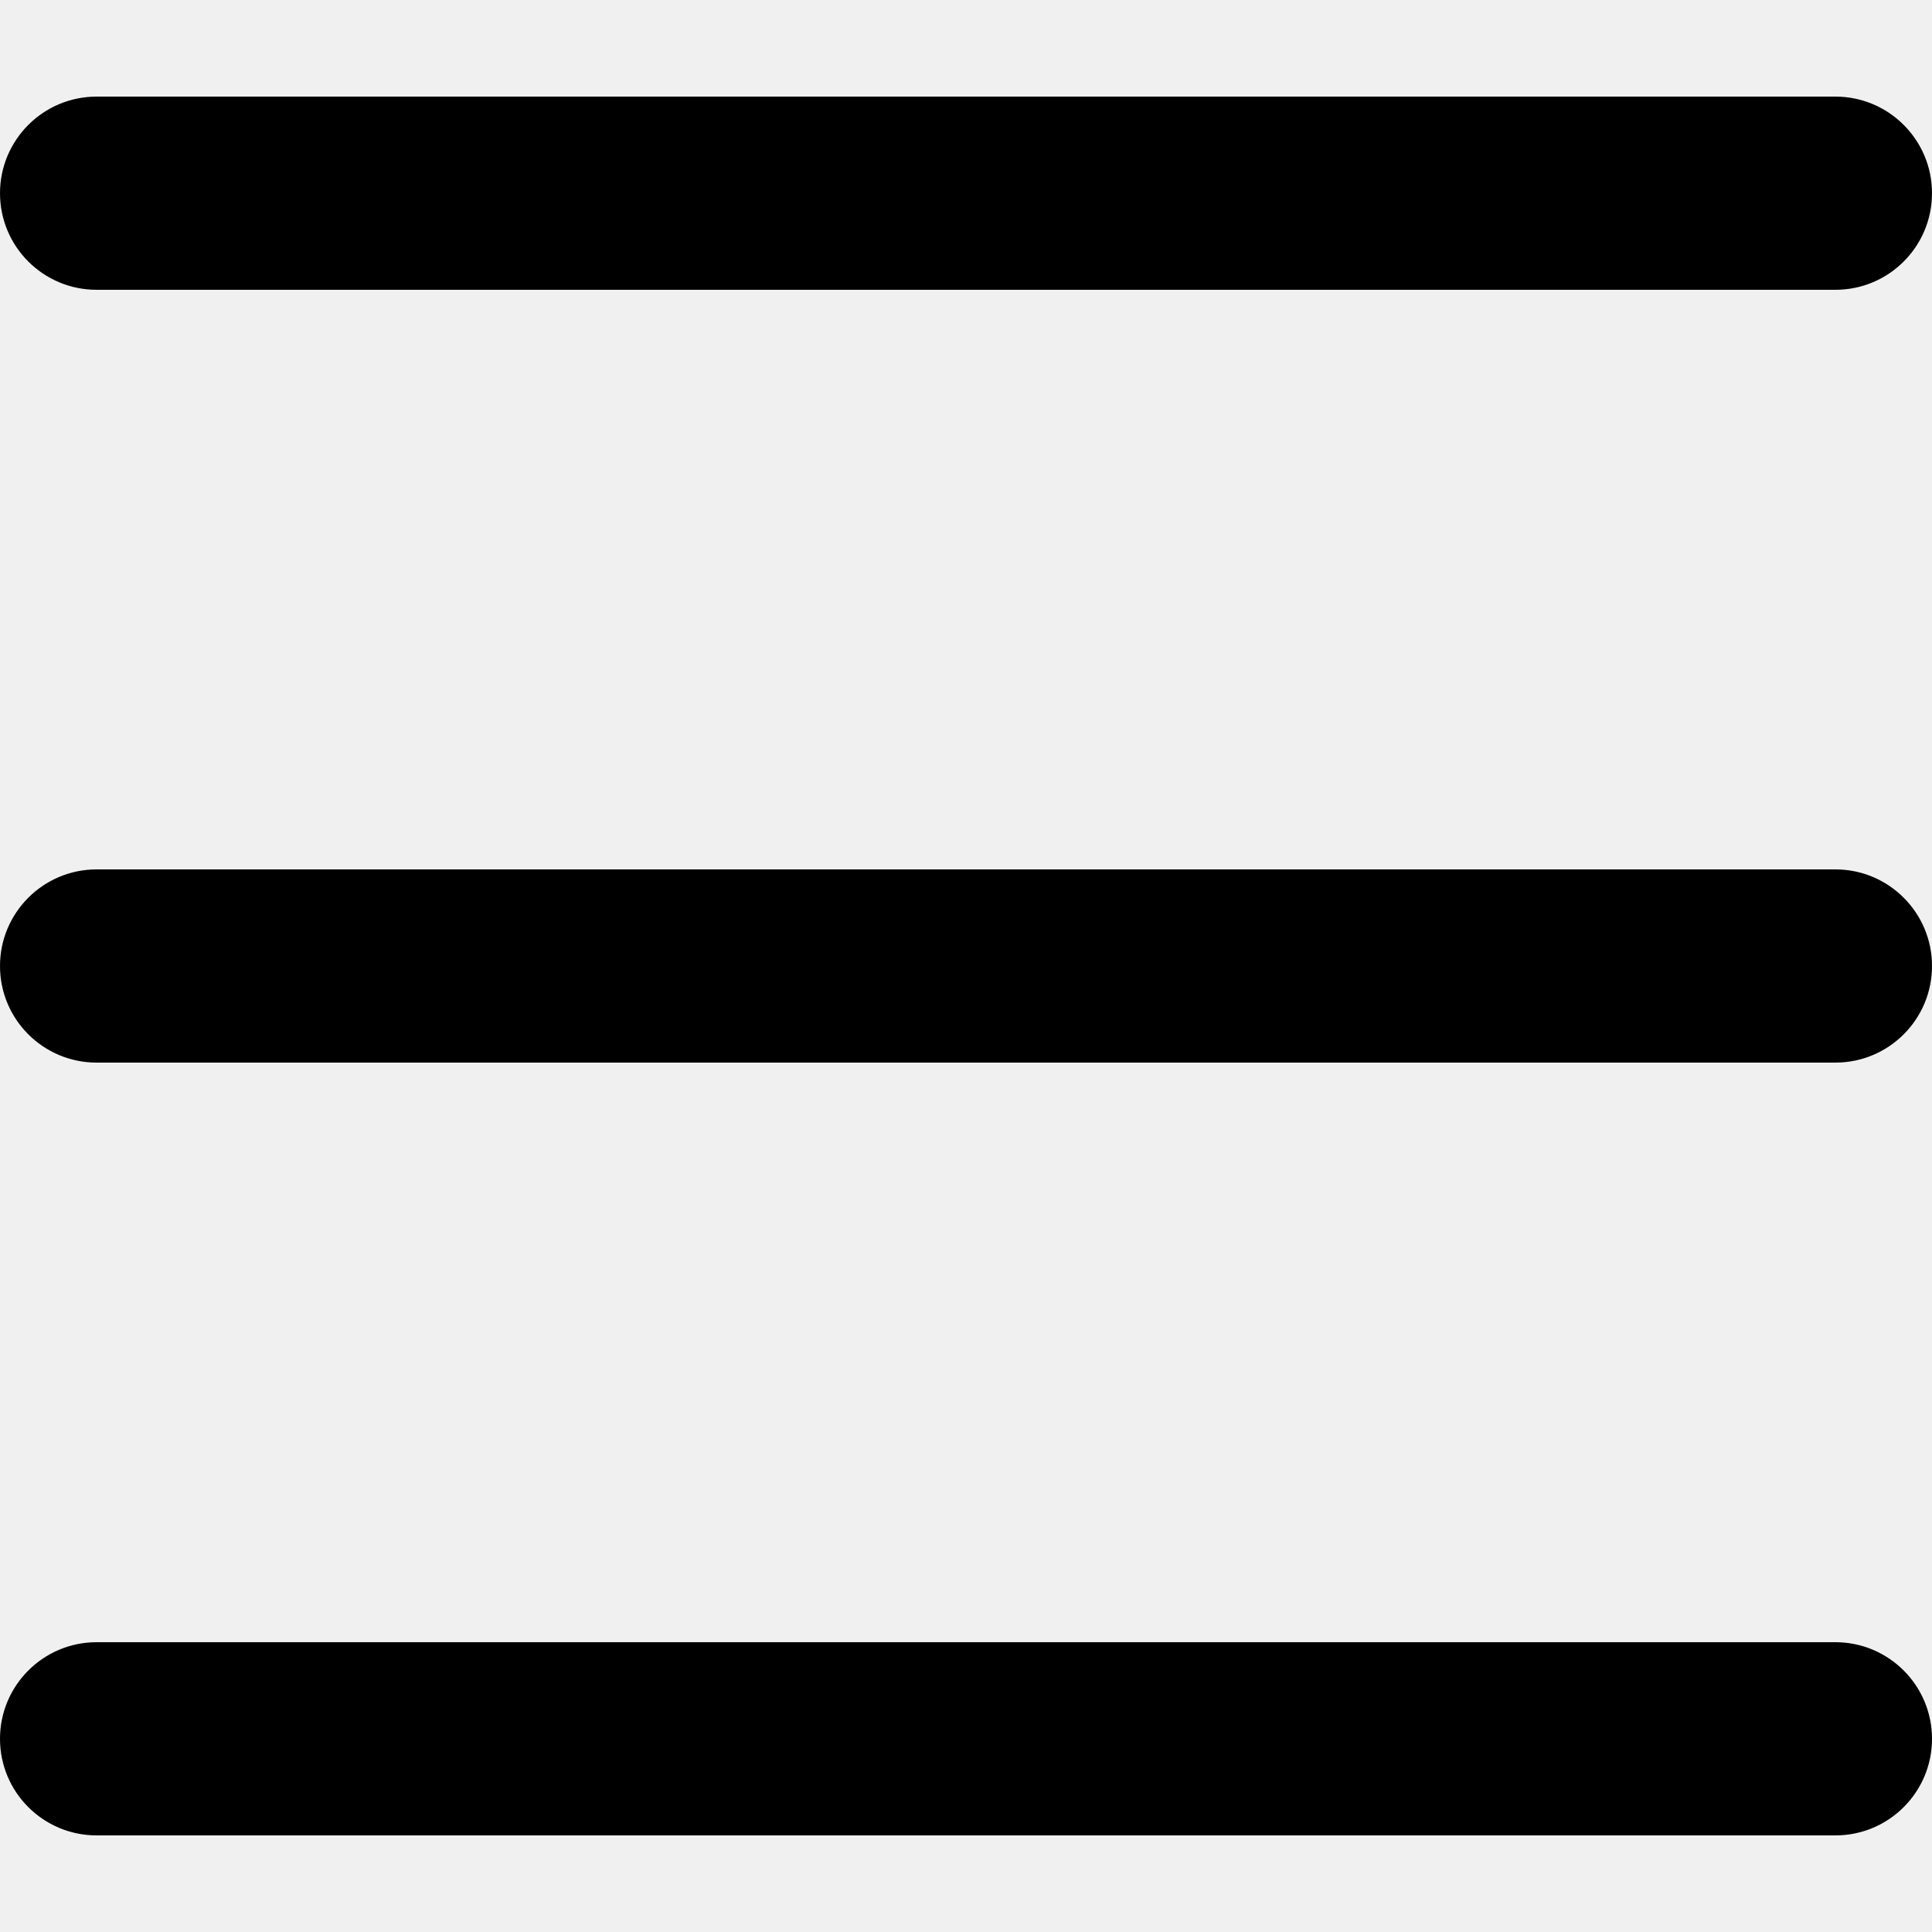
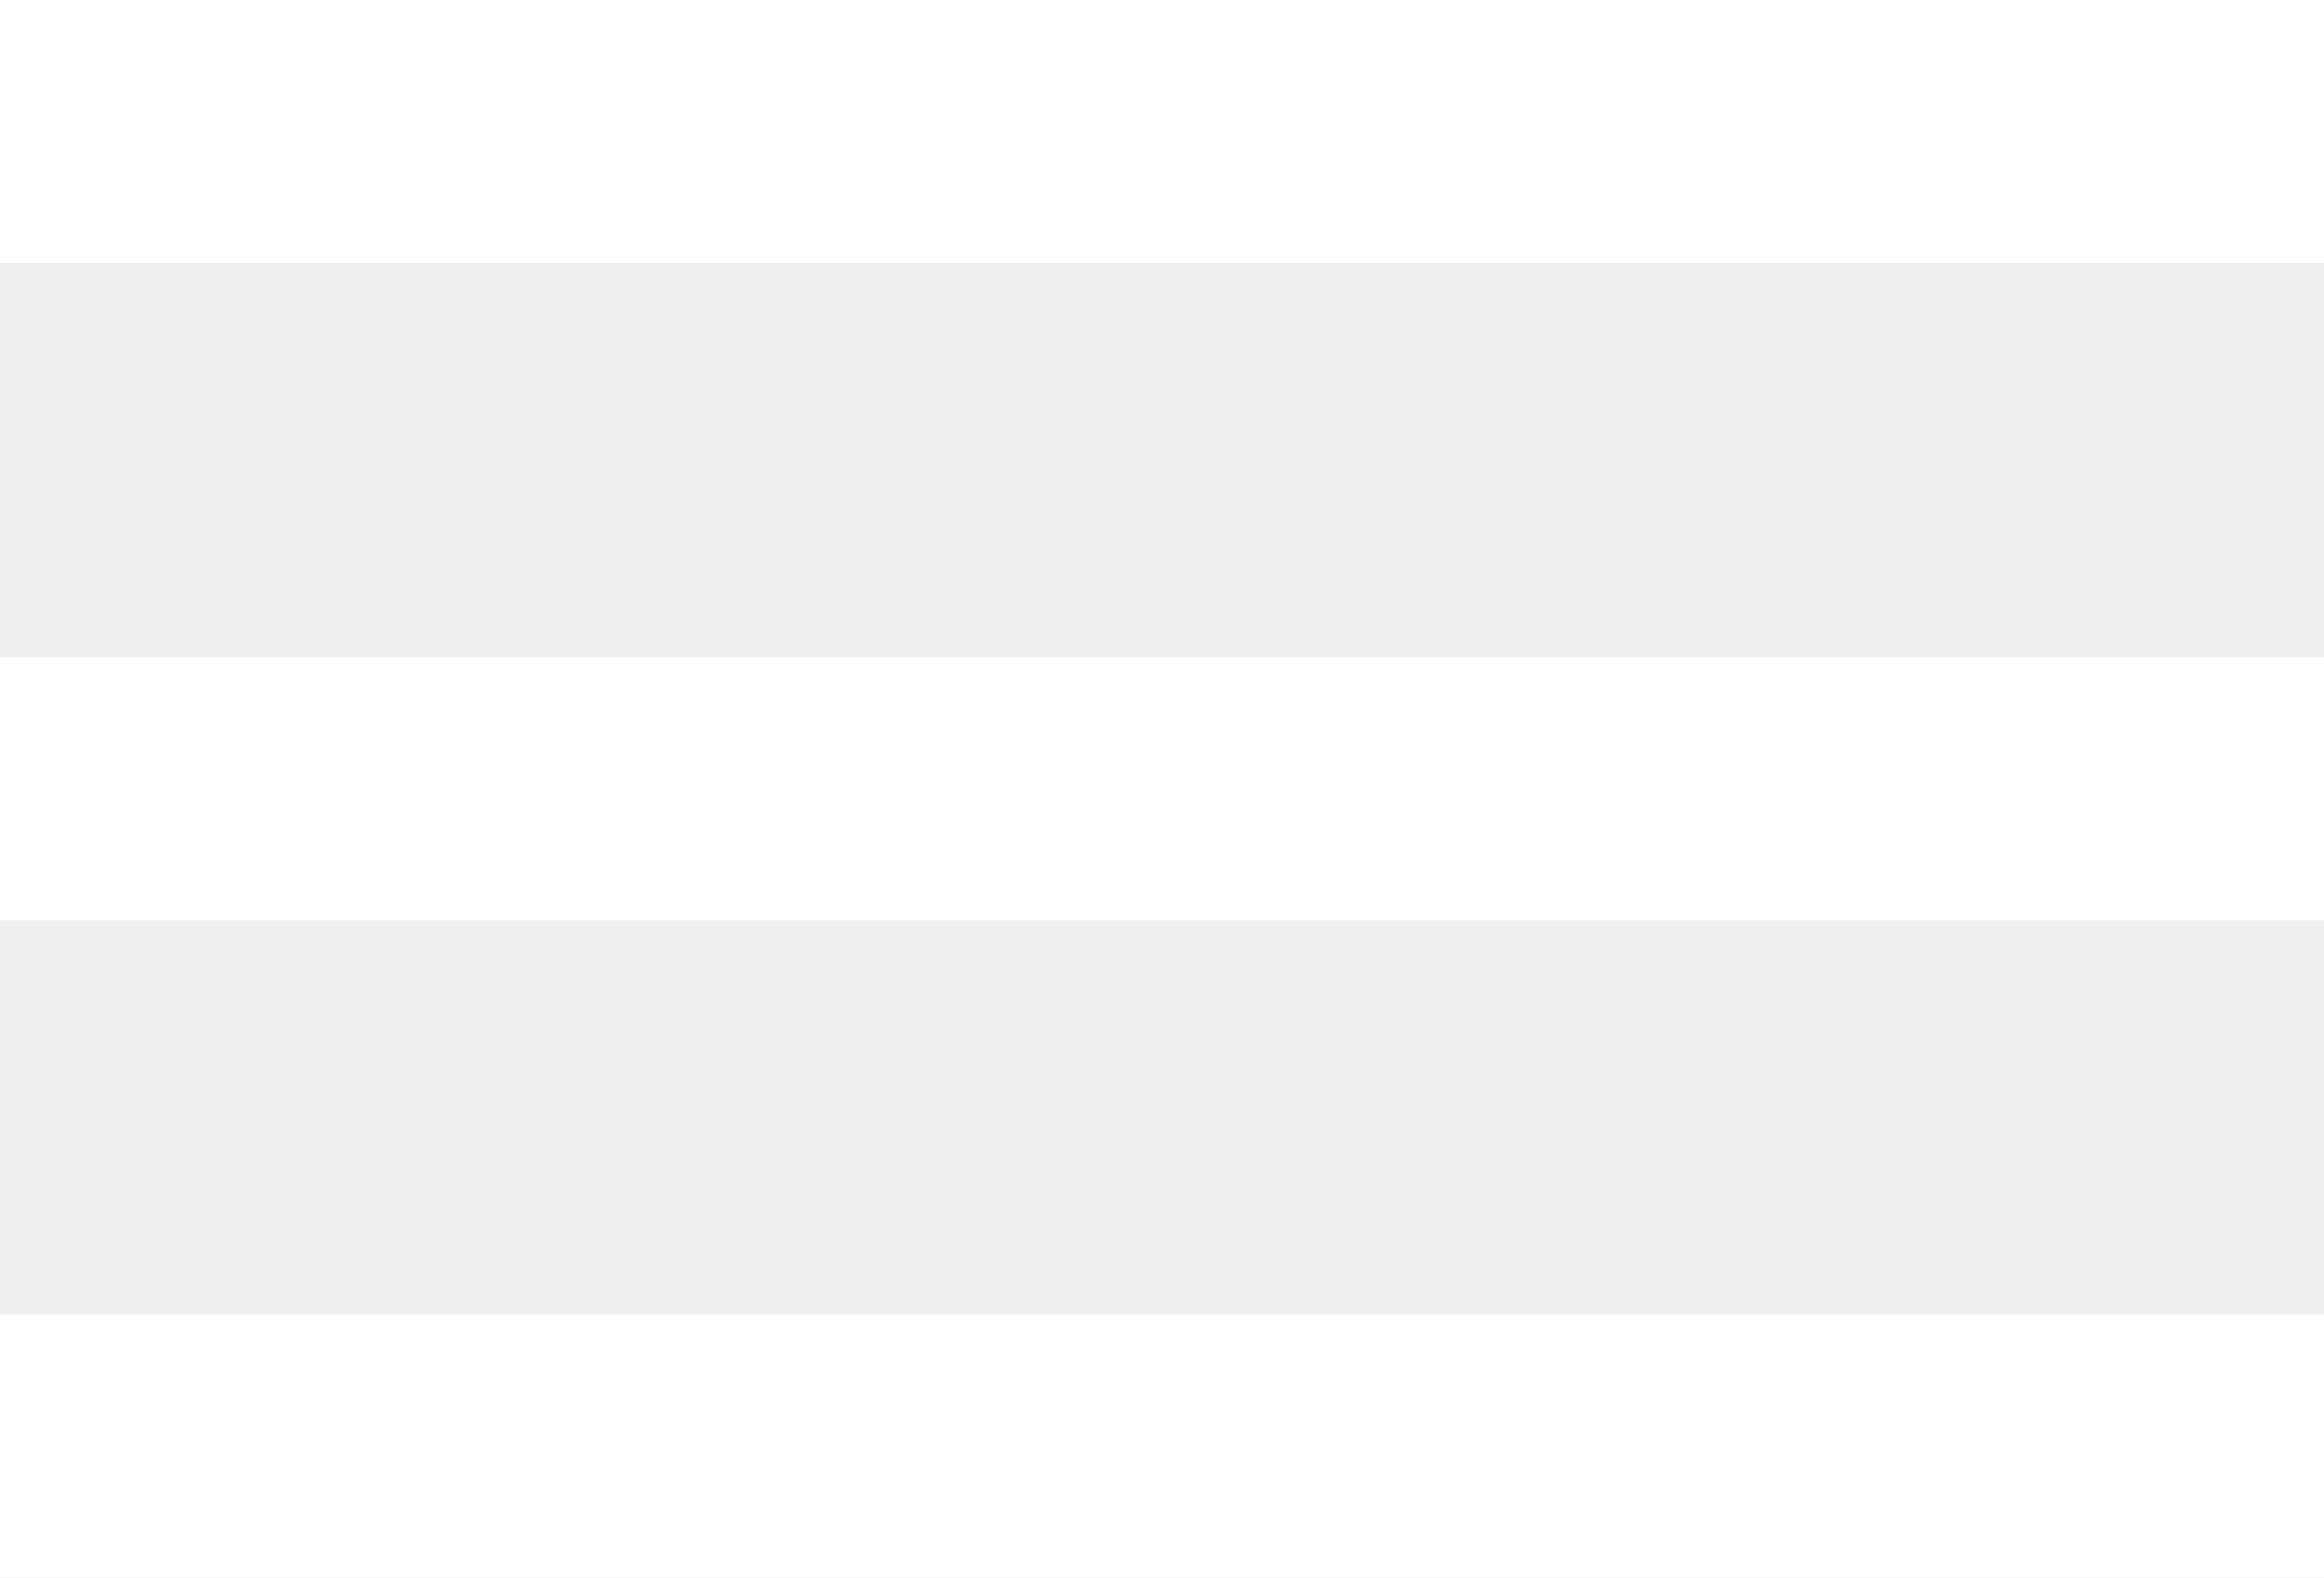
- <svg xmlns="http://www.w3.org/2000/svg" width="800px" height="800px" viewBox="0 -1 20 20" version="1.1">
-   <defs>
- 
- </defs>
-   <g id="Page-1" stroke="none" stroke-width="1" fill="none" fill-rule="evenodd">
-     <g id="Icon-Set" transform="translate(-210, -887)" fill="#000000">
-       <path d="M229,895 L211,895 C210.448,895 210,895.448 210,896 C210,896.553 210.448,897 211,897 L229,897 C229.552,897 230,896.553 230,896 C230,895.448 229.552,895 229,895 L229,895 Z M229,903 L211,903 C210.448,903 210,903.448 210,904 C210,904.553 210.448,905 211,905 L229,905 C229.552,905 230,904.553 230,904 C230,903.448 229.552,903 229,903 L229,903 Z M211,889 L229,889 C229.552,889 230,888.553 230,888 C230,887.448 229.552,887 229,887 L211,887 C210.448,887 210,887.448 210,888 C210,888.553 210.448,889 211,889 L211,889 Z" id="hamburger">
- 
- </path>
-     </g>
-   </g>
+ <svg xmlns="http://www.w3.org/2000/svg" width="28" height="19" viewBox="0 0 28 19" fill="none">
+   <path d="M0 19H28V15.833H0V19ZM0 11.083H28V7.917H0V11.083ZM0 0V3.167H28V0H0Z" fill="white" />
</svg>
